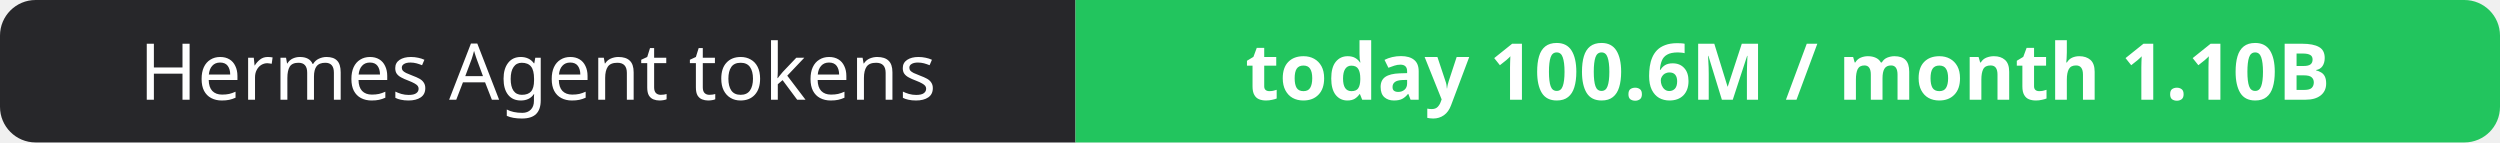
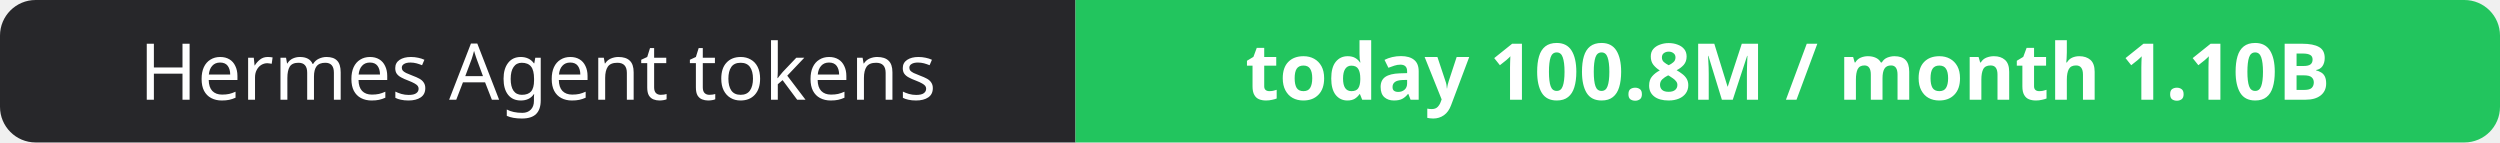
- <svg xmlns="http://www.w3.org/2000/svg" width="351" height="20" role="img" aria-label="Hermes Agent tokens: today 100.6M / month 1.10B">
+ <svg xmlns="http://www.w3.org/2000/svg" width="351" height="20" role="img" aria-label="Hermes Agent tokens: today 100.8M / month 1.10B">
  <clipPath id="r">
    <rect width="351" height="20" rx="5" fill="#fff" />
  </clipPath>
  <g clip-path="url(#r)">
    <rect width="151" height="20" fill="#27272a" />
    <rect x="151" width="200" height="20" fill="#22c55e" />
  </g>
  <g fill="#fff" text-anchor="middle" font-family="Verdana,Geneva,sans-serif" font-size="11">
    <text x="75.5" y="14">Hermes Agent tokens</text>
-     <text x="251.0" y="14" font-weight="700">today 100.6M / month 1.10B</text>
+     <text x="251.0" y="14" font-weight="700">today 100.8M / month 1.10B</text>
  </g>
</svg>
